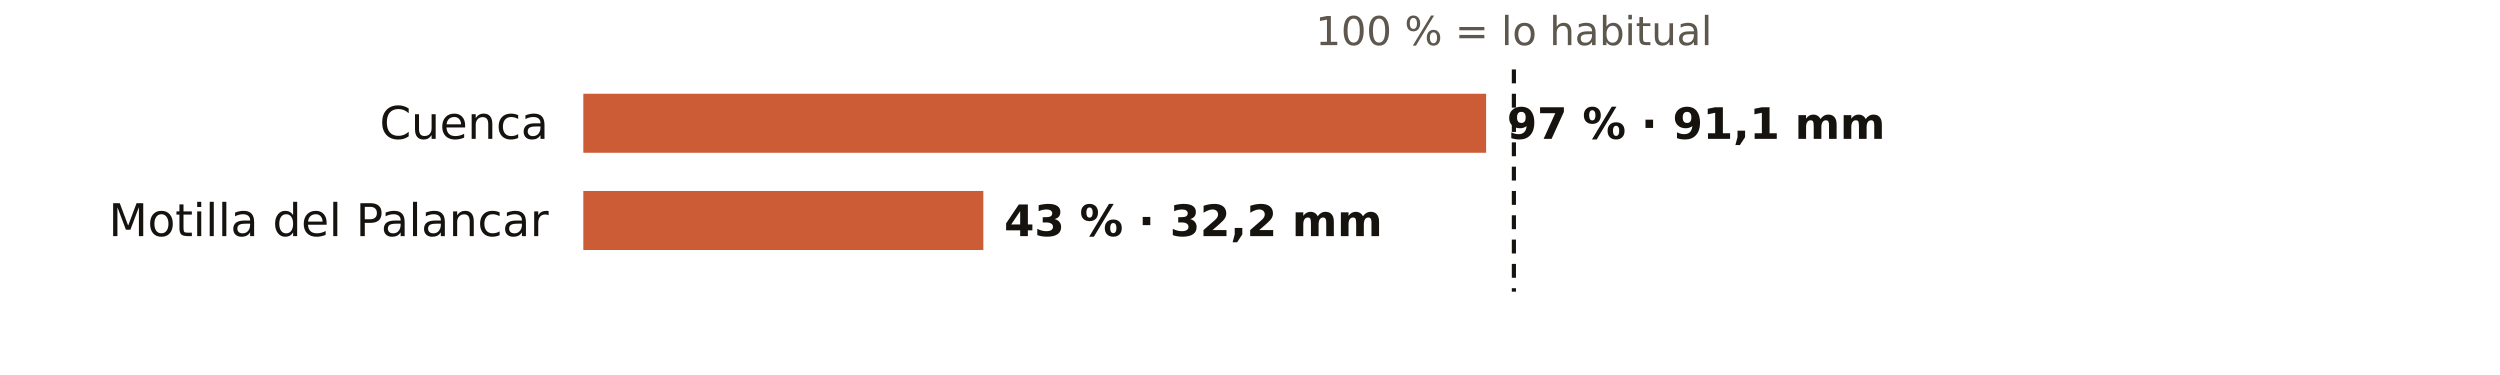
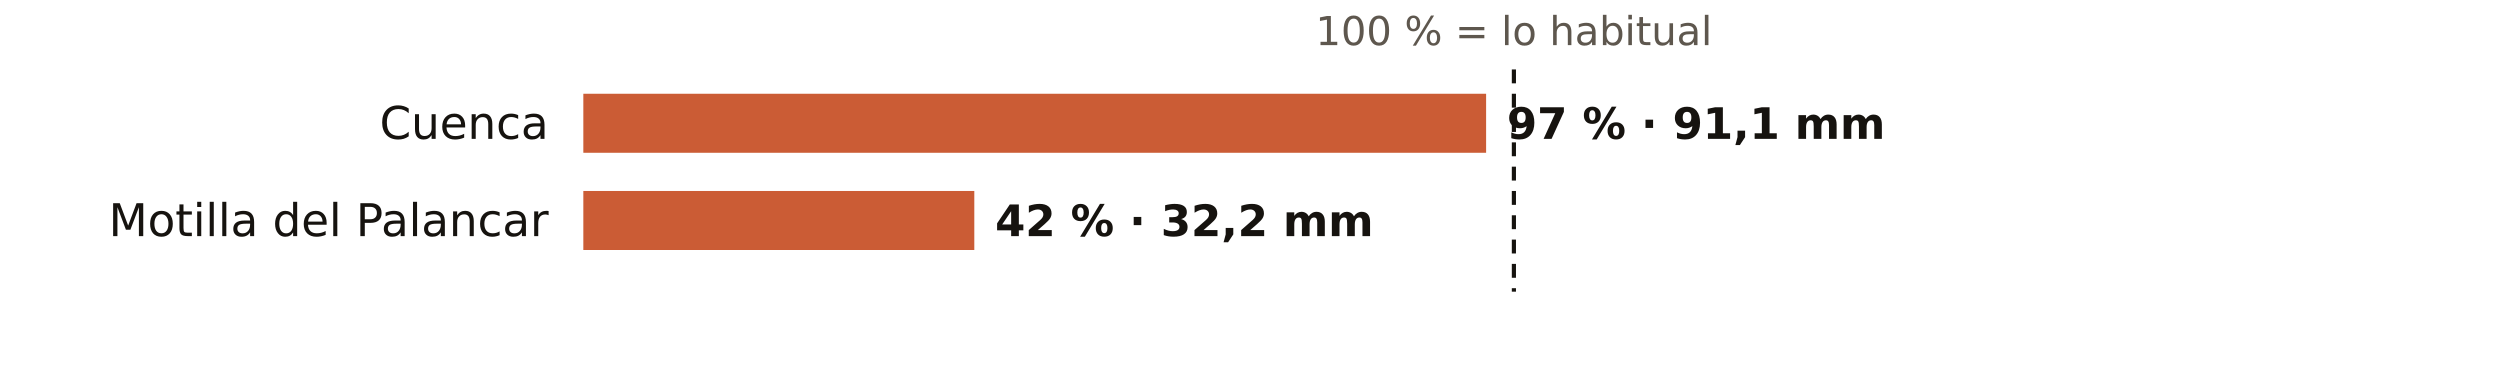
<svg xmlns="http://www.w3.org/2000/svg" viewBox="0 0 720 108" width="720" height="108" role="img" aria-label="El otoño en los pluviómetros de AEMET de Cuenca: % de lo habitual">
  <rect width="720" height="108" fill="#FFFFFF" />
  <text x="436.0" y="13.0" font-size="11.5" fill="#5E574E" text-anchor="middle" font-weight="400" font-family="Public Sans, DejaVu Sans, Arial, sans-serif">100 % = lo habitual</text>
  <text x="158.0" y="40.0" font-size="13" fill="#16130F" text-anchor="end" font-weight="500" font-family="Public Sans, DejaVu Sans, Arial, sans-serif">Cuenca</text>
  <rect x="168" y="27" width="260.0" height="17" fill="#C4461A" opacity="0.88" />
  <text x="434.0" y="40.0" font-size="12.5" fill="#16130F" text-anchor="start" font-weight="600" font-family="Public Sans, DejaVu Sans, Arial, sans-serif">97 % · 91,1 mm</text>
  <text x="158.0" y="68.0" font-size="13" fill="#16130F" text-anchor="end" font-weight="500" font-family="Public Sans, DejaVu Sans, Arial, sans-serif">Motilla del Palancar</text>
-   <rect x="168" y="55" width="115.2" height="17" fill="#C4461A" opacity="0.88" />
-   <text x="289.2" y="68.0" font-size="12.5" fill="#16130F" text-anchor="start" font-weight="600" font-family="Public Sans, DejaVu Sans, Arial, sans-serif">43 % · 32,2 mm</text>
+   <rect x="168" y="55" width="112.6" height="17" fill="#C4461A" opacity="0.88" />
+   <text x="286.6" y="68.0" font-size="12.5" fill="#16130F" text-anchor="start" font-weight="600" font-family="Public Sans, DejaVu Sans, Arial, sans-serif">42 % · 32,2 mm</text>
  <line x1="436.0" x2="436.0" y1="20" y2="84" stroke="#16130F" stroke-width="1.2" stroke-dasharray="4 3" />
</svg>
